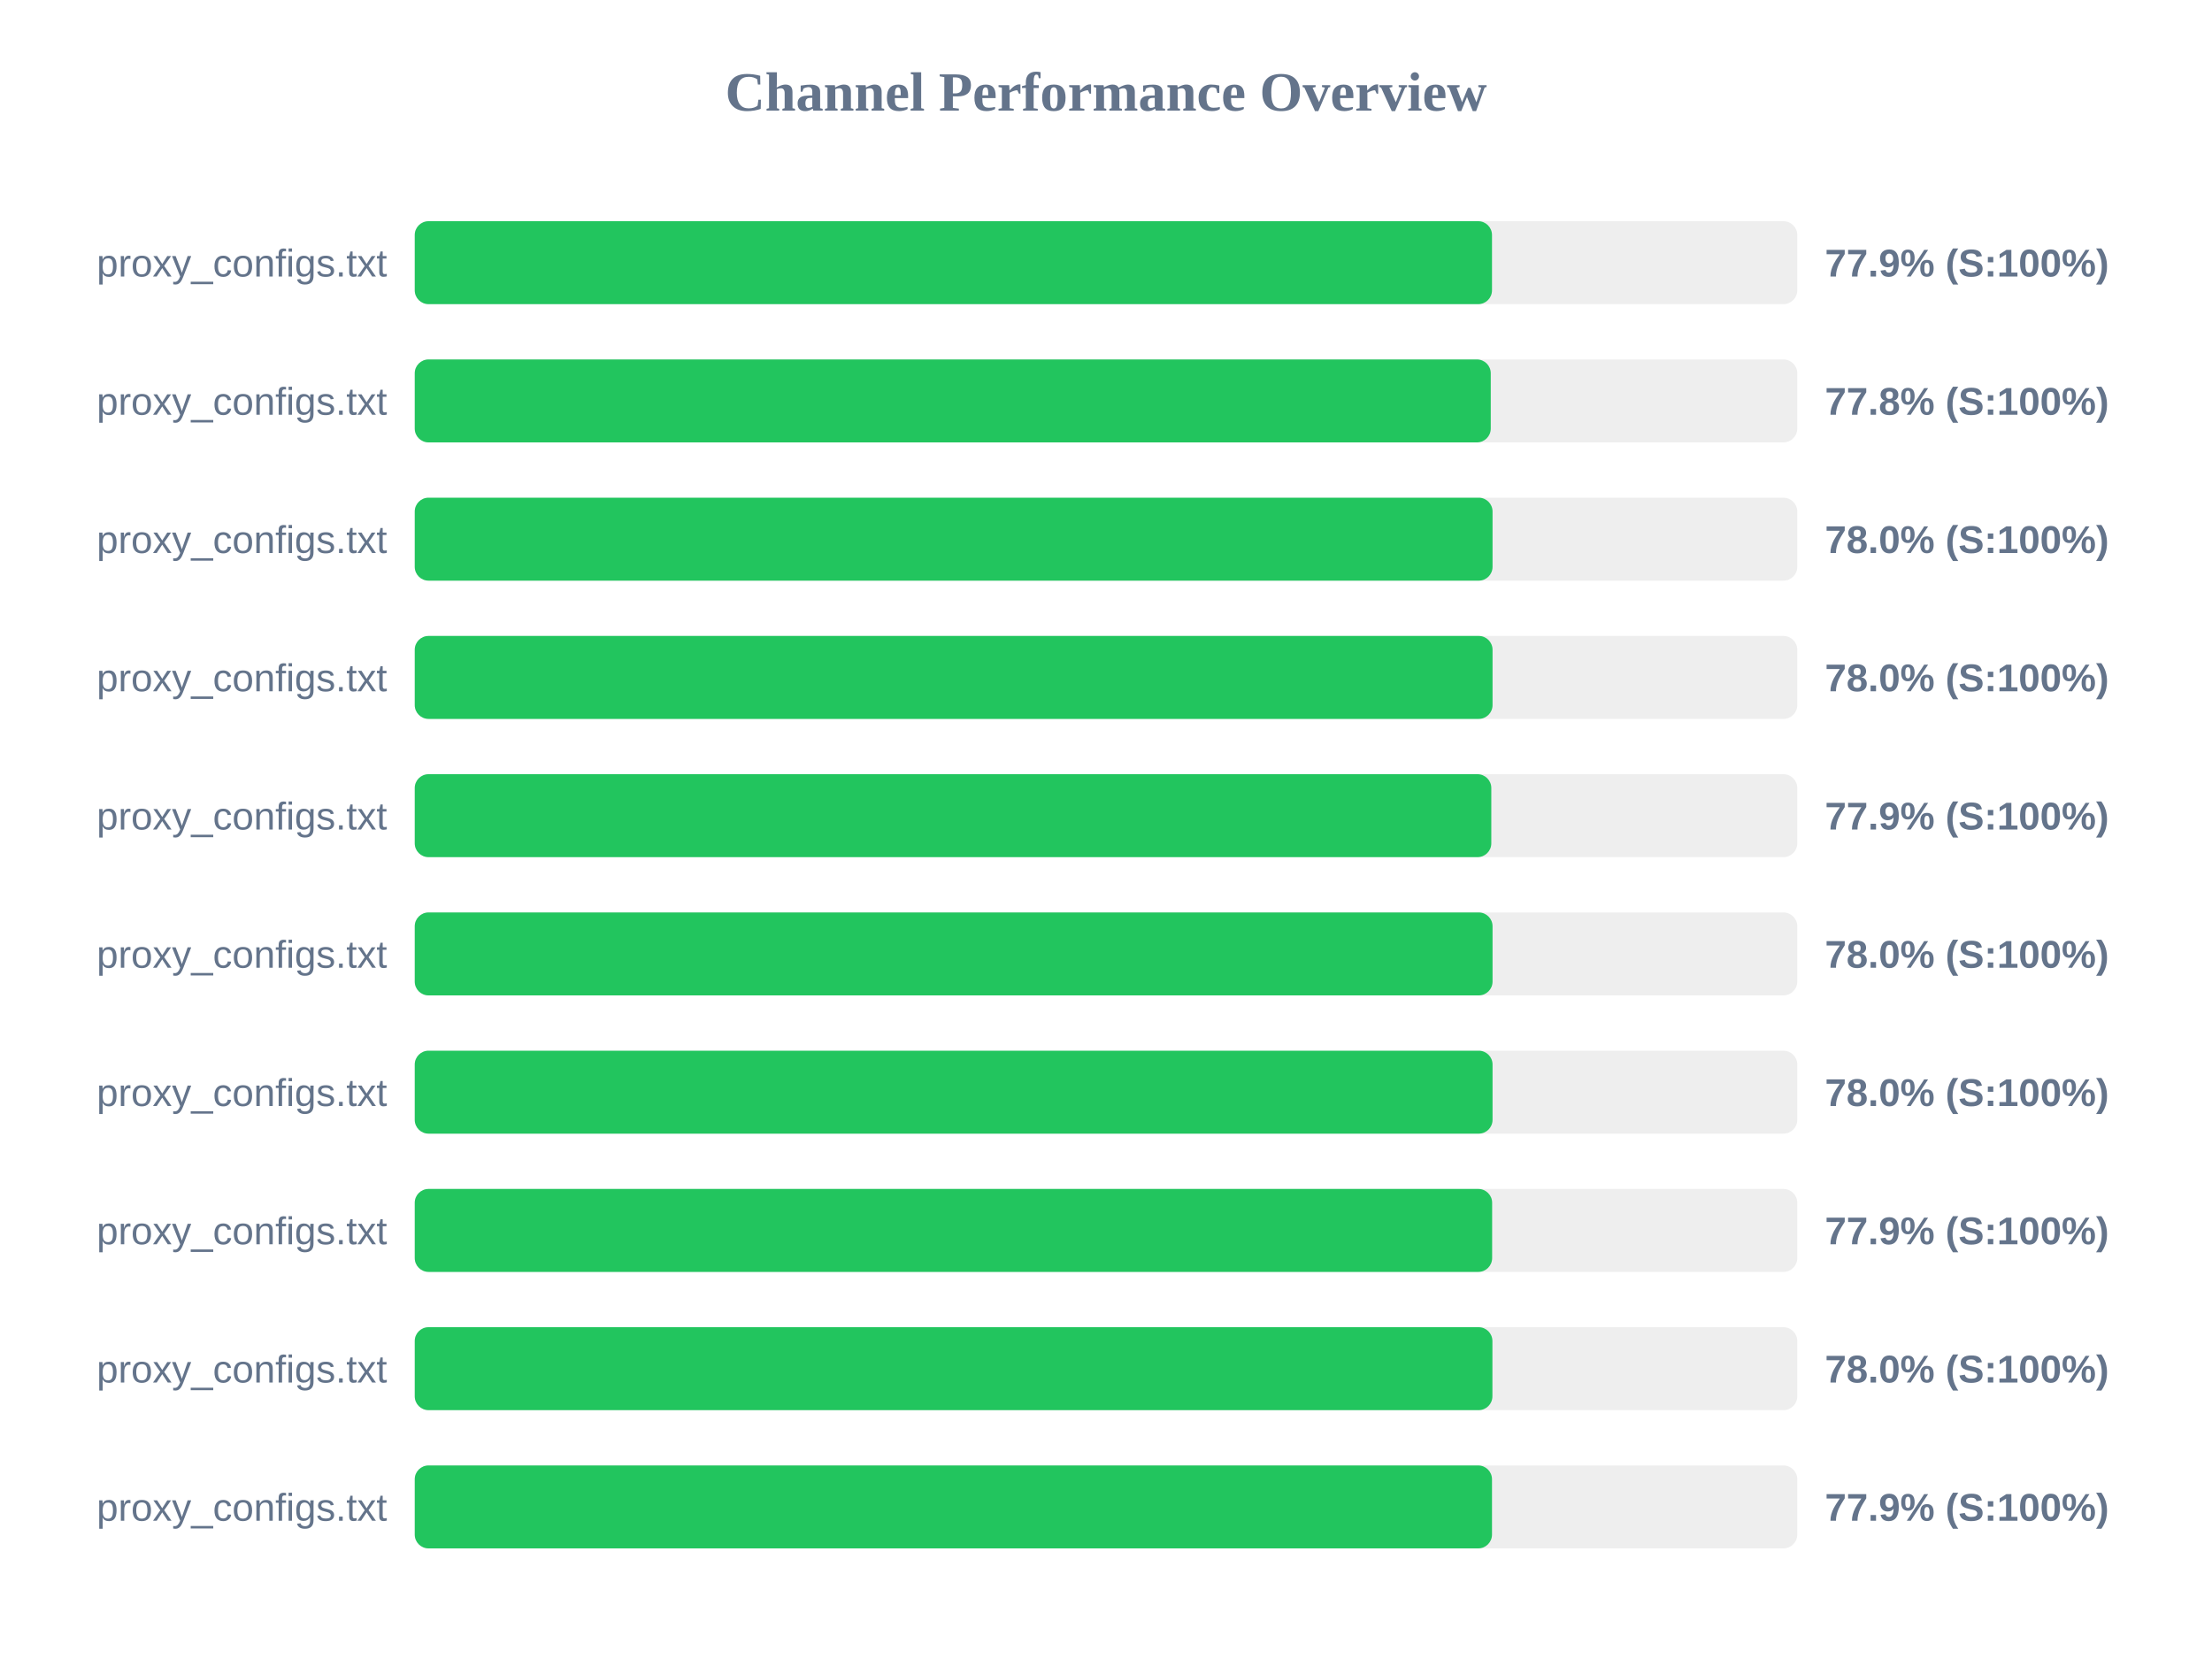
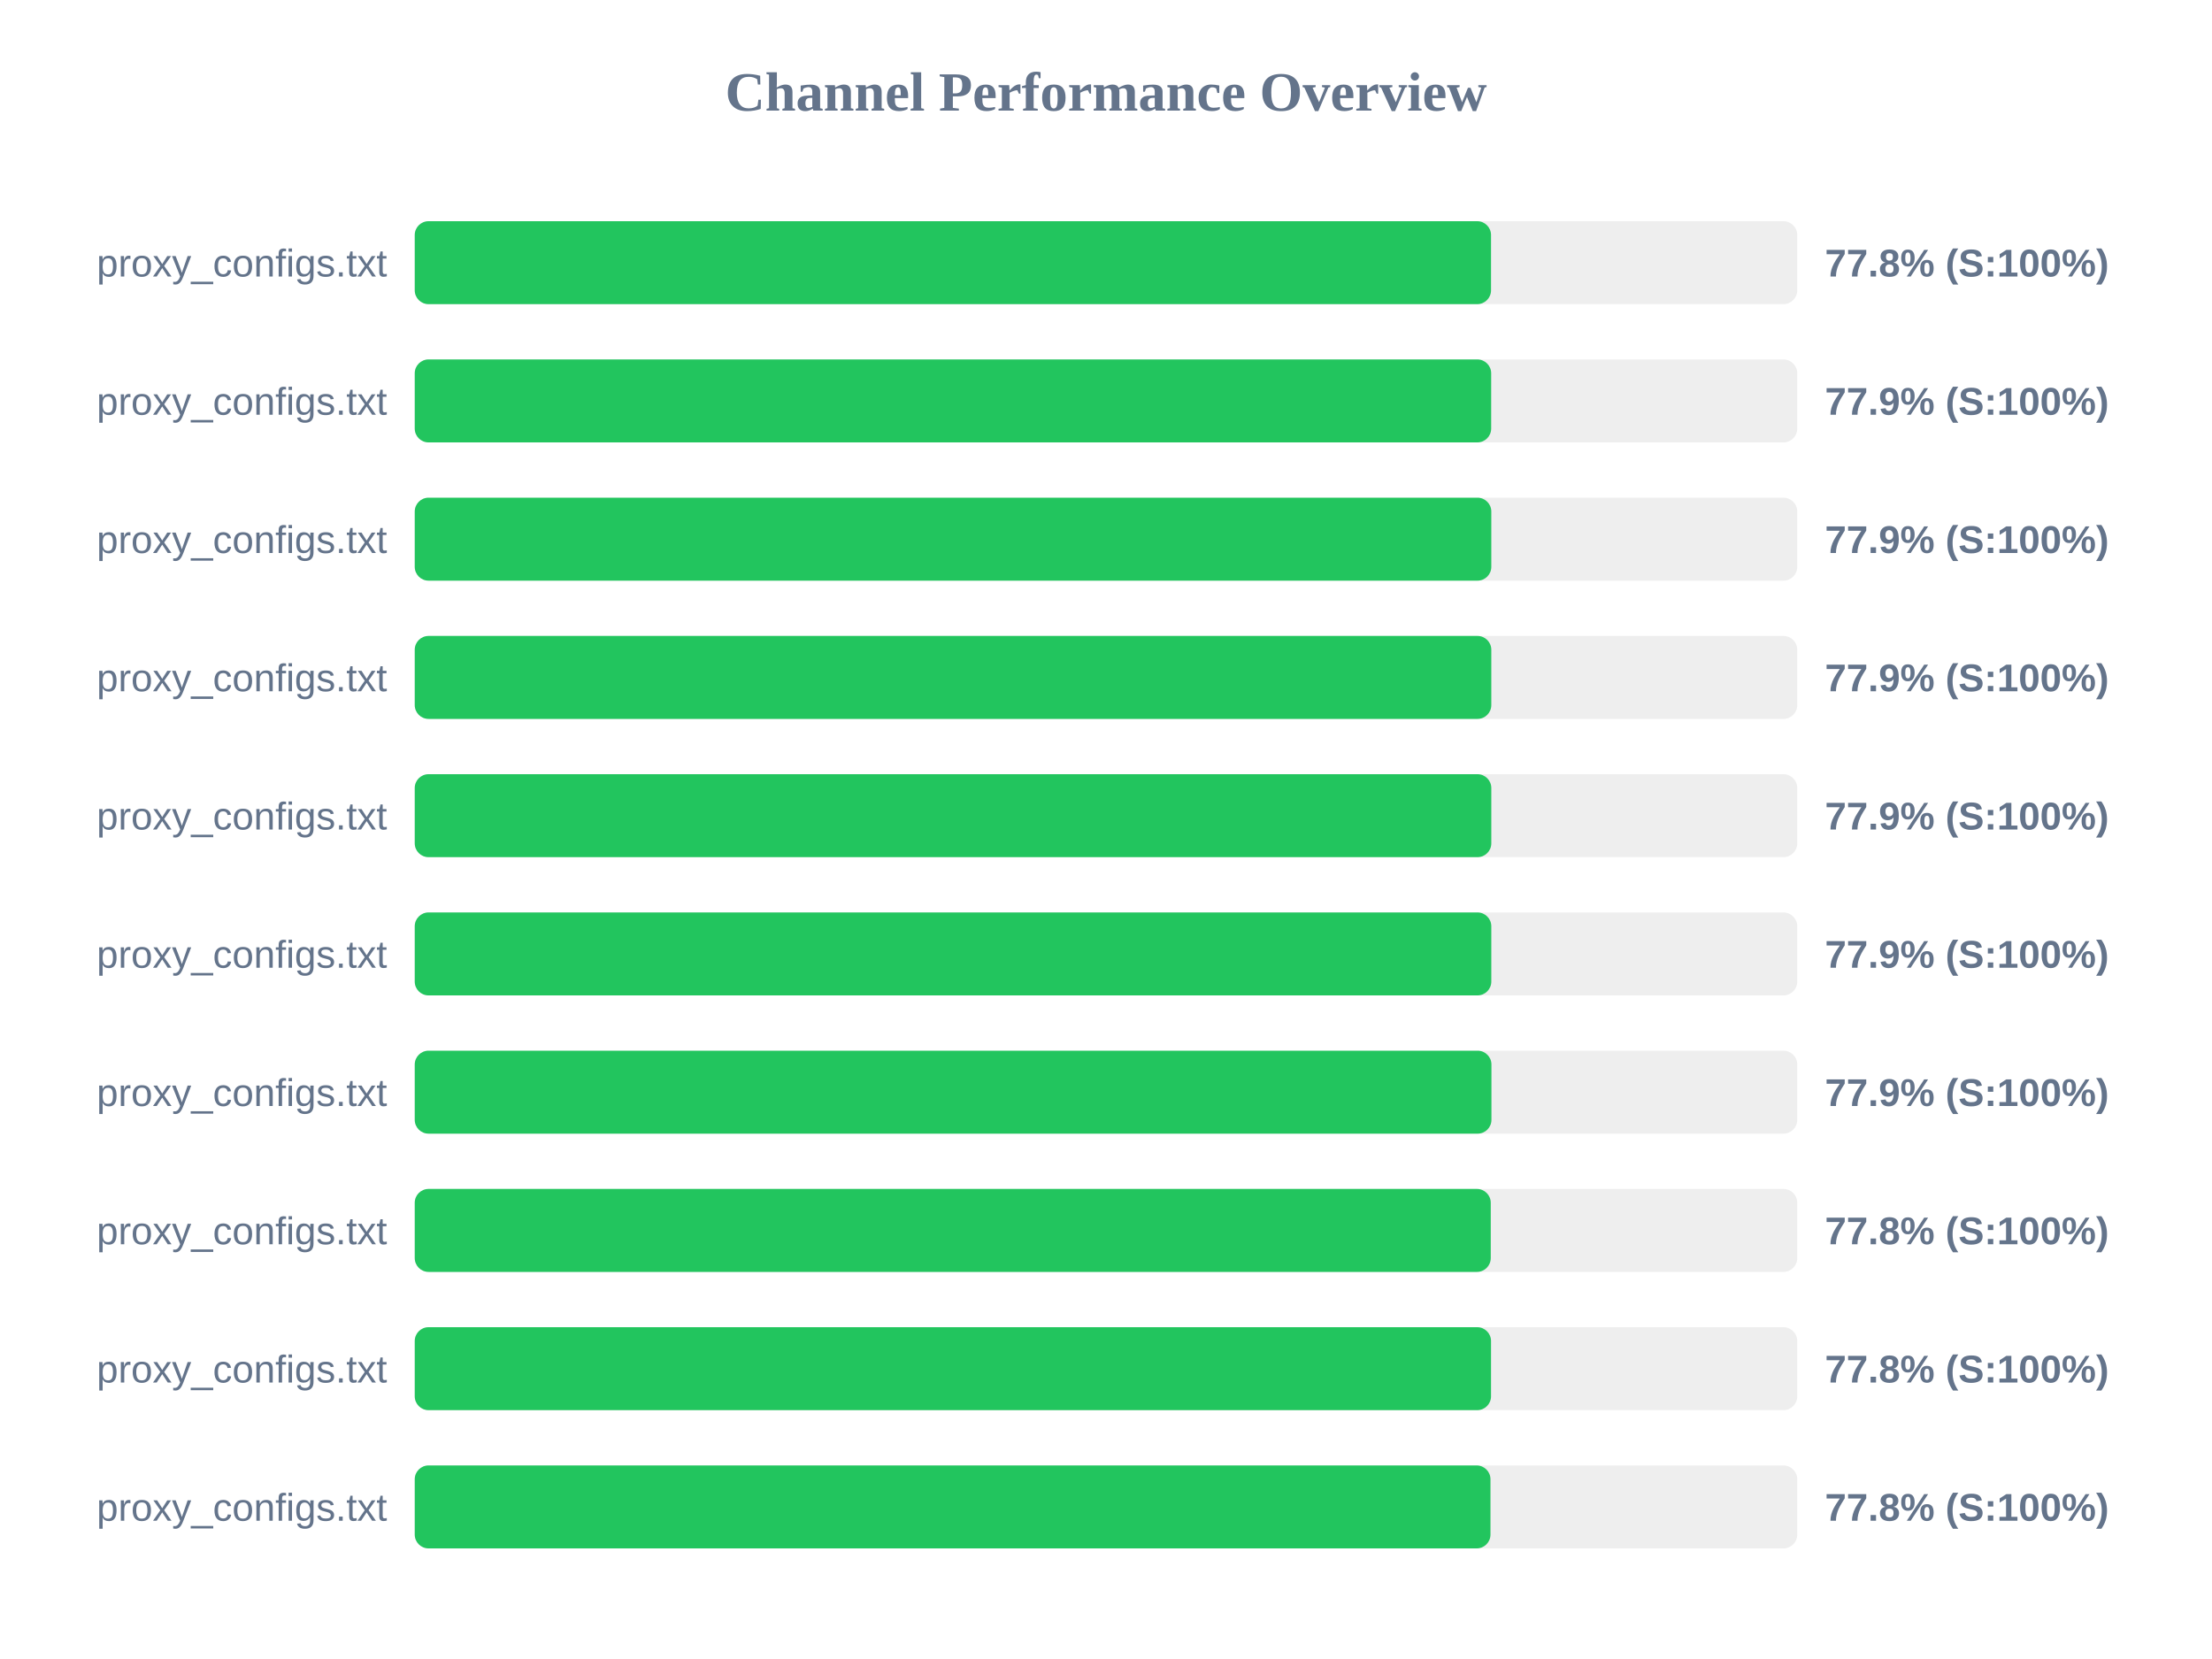
<svg xmlns="http://www.w3.org/2000/svg" width="800" height="600" version="1.1">
  <style>
        .row { font: 14px Arial; fill: #64748b; }
        .score { font: bold 14px Arial; fill: #64748b; }
    </style>
  <text x="400" y="40" text-anchor="middle" font-size="20px" font-weight="bold" fill="#64748b">Channel Performance Overview</text>
  <rect x="150" y="80" width="500" height="30" fill="#eee" rx="5" />
-   <rect x="150" y="80" width="389.6" height="30" fill="#22c55e" rx="5" />
+   <rect x="150" y="80" width="389.25" height="30" fill="#22c55e" rx="5" />
  <text x="140" y="100" text-anchor="end" class="row">proxy_configs.txt</text>
-   <text x="660" y="100" text-anchor="start" class="score">77.9% (S:100%)</text>
+   <text x="660" y="100" text-anchor="start" class="score">77.8% (S:100%)</text>
  <rect x="150" y="130" width="500" height="30" fill="#eee" rx="5" />
-   <rect x="150" y="130" width="389.15" height="30" fill="#22c55e" rx="5" />
+   <rect x="150" y="130" width="389.3" height="30" fill="#22c55e" rx="5" />
  <text x="140" y="150" text-anchor="end" class="row">proxy_configs.txt</text>
-   <text x="660" y="150" text-anchor="start" class="score">77.8% (S:100%)</text>
+   <text x="660" y="150" text-anchor="start" class="score">77.9% (S:100%)</text>
  <rect x="150" y="180" width="500" height="30" fill="#eee" rx="5" />
-   <rect x="150" y="180" width="389.8" height="30" fill="#22c55e" rx="5" />
+   <rect x="150" y="180" width="389.35" height="30" fill="#22c55e" rx="5" />
  <text x="140" y="200" text-anchor="end" class="row">proxy_configs.txt</text>
-   <text x="660" y="200" text-anchor="start" class="score">78.0% (S:100%)</text>
+   <text x="660" y="200" text-anchor="start" class="score">77.9% (S:100%)</text>
  <rect x="150" y="230" width="500" height="30" fill="#eee" rx="5" />
-   <rect x="150" y="230" width="389.8" height="30" fill="#22c55e" rx="5" />
+   <rect x="150" y="230" width="389.35" height="30" fill="#22c55e" rx="5" />
  <text x="140" y="250" text-anchor="end" class="row">proxy_configs.txt</text>
-   <text x="660" y="250" text-anchor="start" class="score">78.0% (S:100%)</text>
+   <text x="660" y="250" text-anchor="start" class="score">77.9% (S:100%)</text>
  <rect x="150" y="280" width="500" height="30" fill="#eee" rx="5" />
  <rect x="150" y="280" width="389.35" height="30" fill="#22c55e" rx="5" />
  <text x="140" y="300" text-anchor="end" class="row">proxy_configs.txt</text>
  <text x="660" y="300" text-anchor="start" class="score">77.9% (S:100%)</text>
  <rect x="150" y="330" width="500" height="30" fill="#eee" rx="5" />
-   <rect x="150" y="330" width="389.8" height="30" fill="#22c55e" rx="5" />
+   <rect x="150" y="330" width="389.35" height="30" fill="#22c55e" rx="5" />
  <text x="140" y="350" text-anchor="end" class="row">proxy_configs.txt</text>
-   <text x="660" y="350" text-anchor="start" class="score">78.0% (S:100%)</text>
+   <text x="660" y="350" text-anchor="start" class="score">77.9% (S:100%)</text>
  <rect x="150" y="380" width="500" height="30" fill="#eee" rx="5" />
-   <rect x="150" y="380" width="389.8" height="30" fill="#22c55e" rx="5" />
+   <rect x="150" y="380" width="389.4" height="30" fill="#22c55e" rx="5" />
  <text x="140" y="400" text-anchor="end" class="row">proxy_configs.txt</text>
-   <text x="660" y="400" text-anchor="start" class="score">78.0% (S:100%)</text>
+   <text x="660" y="400" text-anchor="start" class="score">77.9% (S:100%)</text>
  <rect x="150" y="430" width="500" height="30" fill="#eee" rx="5" />
-   <rect x="150" y="430" width="389.65" height="30" fill="#22c55e" rx="5" />
+   <rect x="150" y="430" width="389.15" height="30" fill="#22c55e" rx="5" />
  <text x="140" y="450" text-anchor="end" class="row">proxy_configs.txt</text>
-   <text x="660" y="450" text-anchor="start" class="score">77.9% (S:100%)</text>
+   <text x="660" y="450" text-anchor="start" class="score">77.8% (S:100%)</text>
  <rect x="150" y="480" width="500" height="30" fill="#eee" rx="5" />
-   <rect x="150" y="480" width="389.75" height="30" fill="#22c55e" rx="5" />
+   <rect x="150" y="480" width="389.25" height="30" fill="#22c55e" rx="5" />
  <text x="140" y="500" text-anchor="end" class="row">proxy_configs.txt</text>
-   <text x="660" y="500" text-anchor="start" class="score">78.0% (S:100%)</text>
+   <text x="660" y="500" text-anchor="start" class="score">77.8% (S:100%)</text>
  <rect x="150" y="530" width="500" height="30" fill="#eee" rx="5" />
-   <rect x="150" y="530" width="389.6" height="30" fill="#22c55e" rx="5" />
+   <rect x="150" y="530" width="389.05" height="30" fill="#22c55e" rx="5" />
  <text x="140" y="550" text-anchor="end" class="row">proxy_configs.txt</text>
-   <text x="660" y="550" text-anchor="start" class="score">77.9% (S:100%)</text>
+   <text x="660" y="550" text-anchor="start" class="score">77.8% (S:100%)</text>
</svg>
